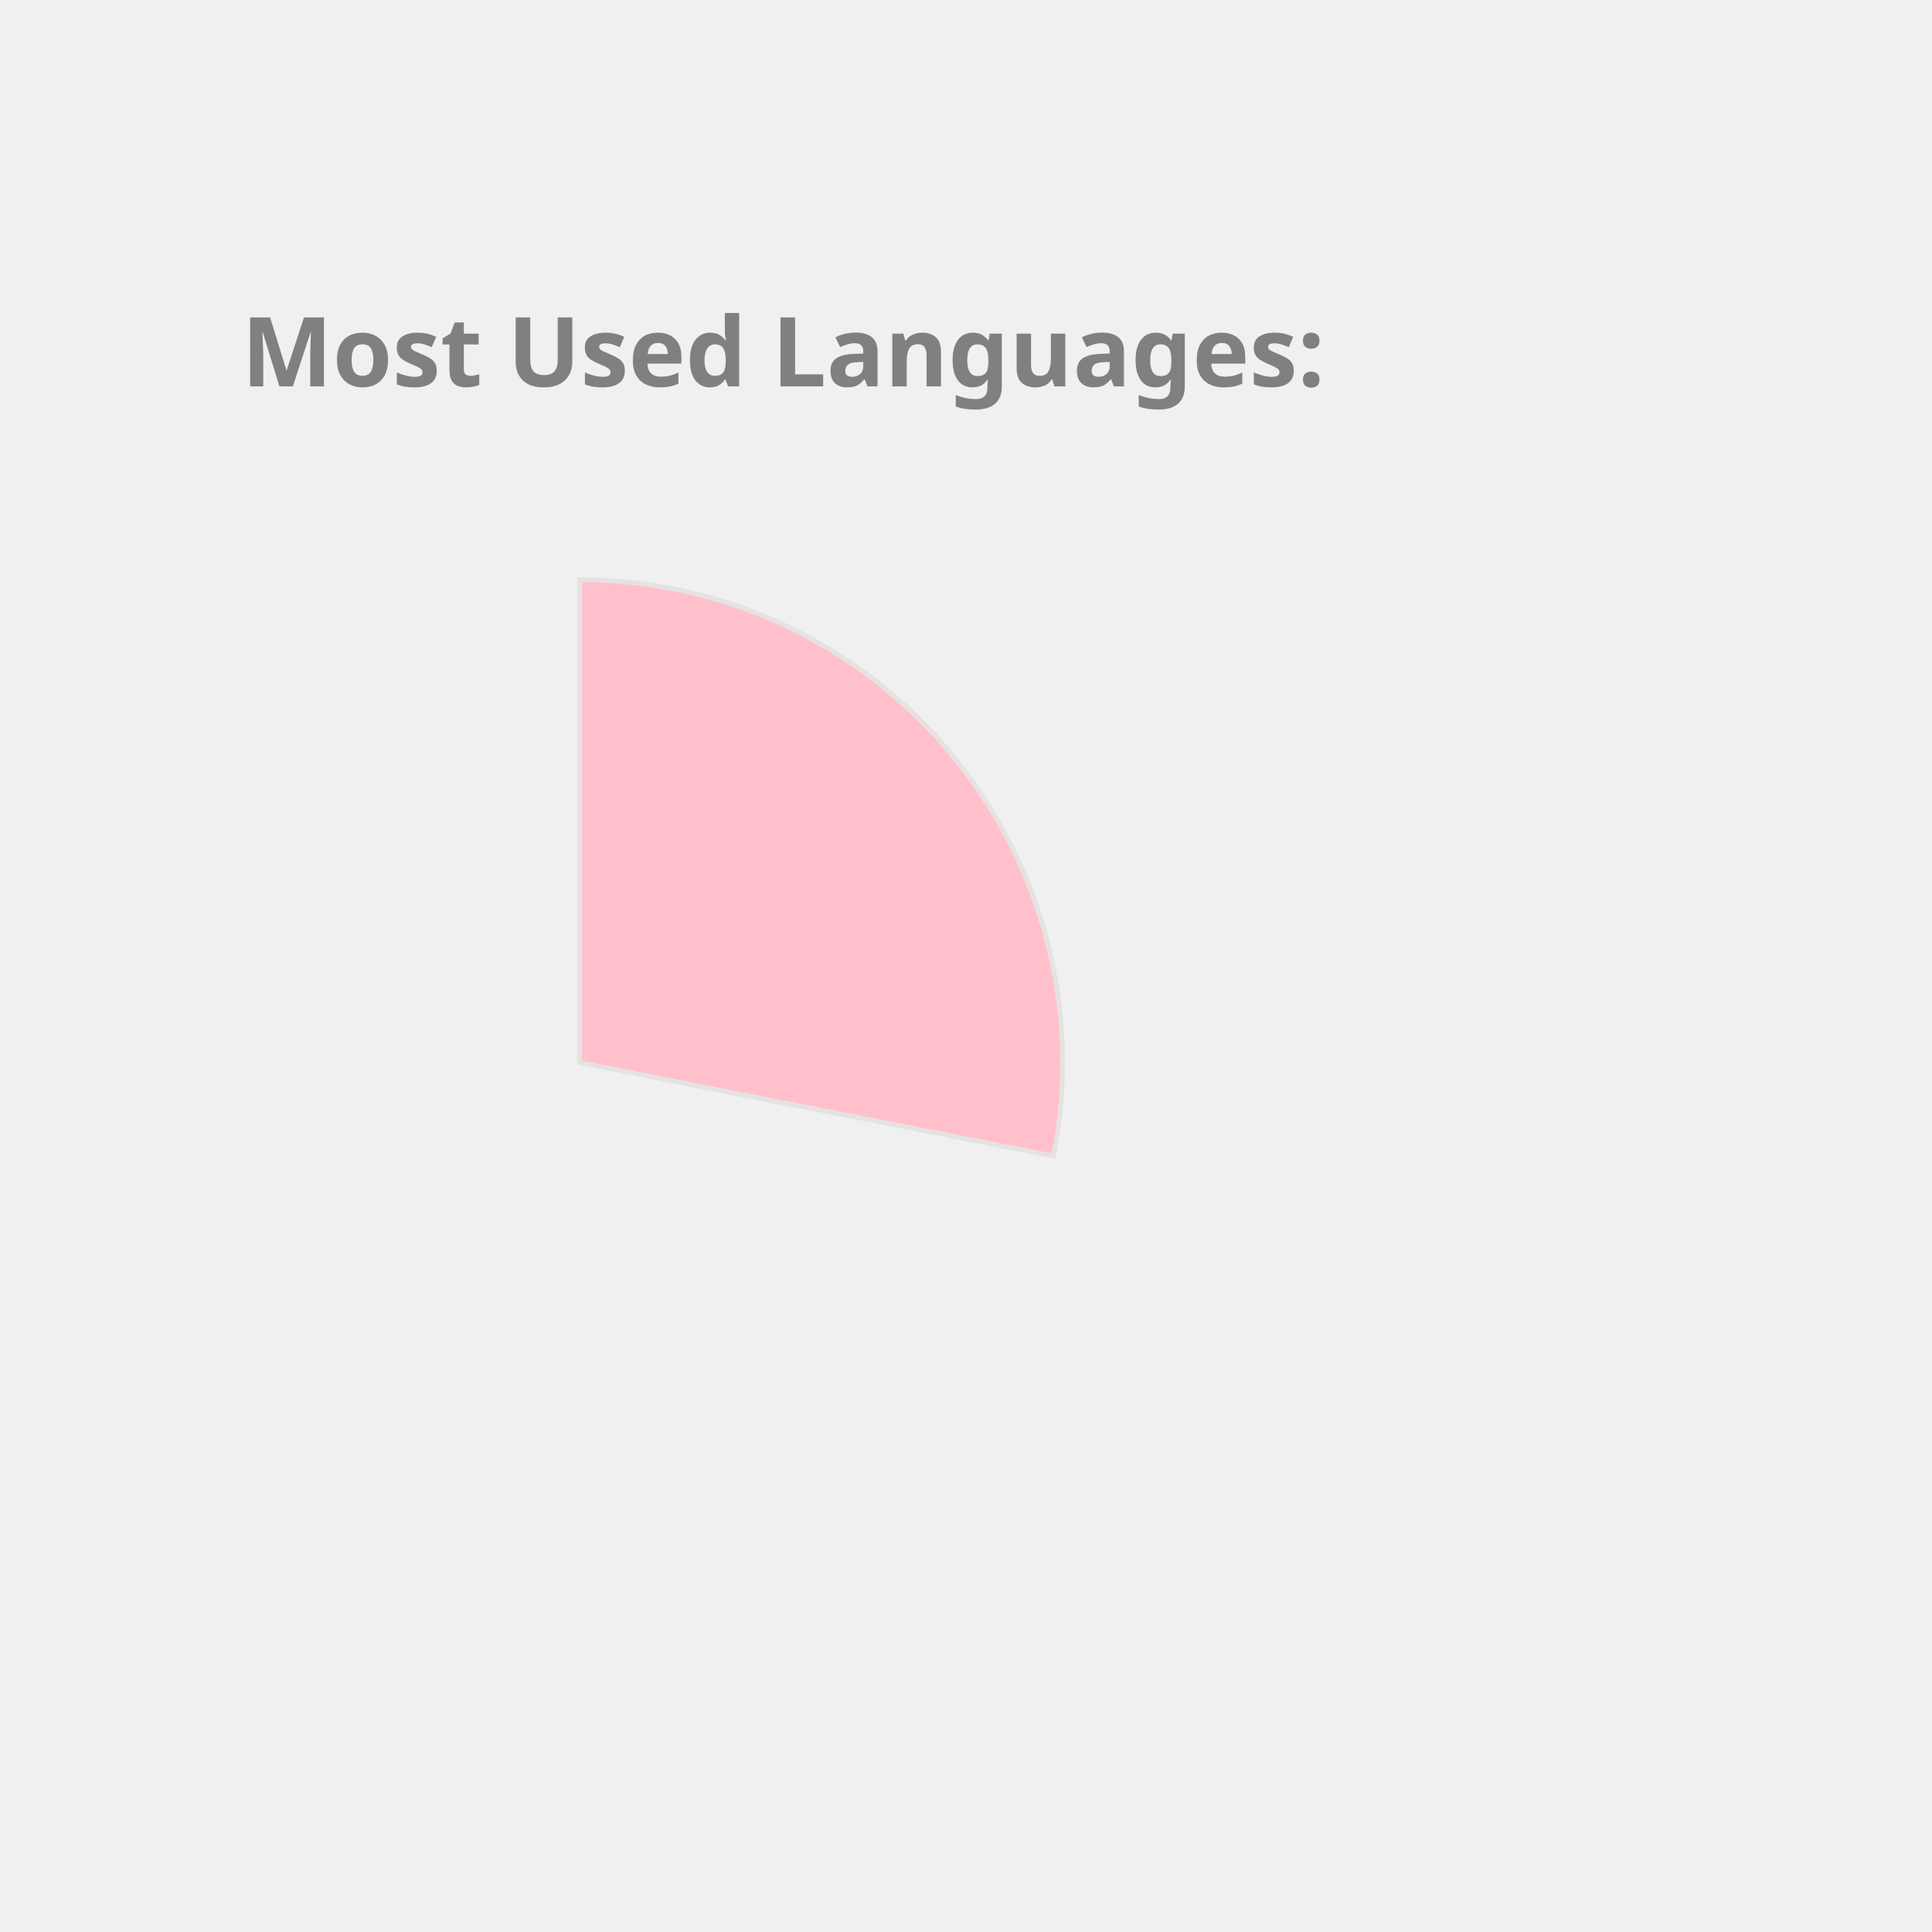
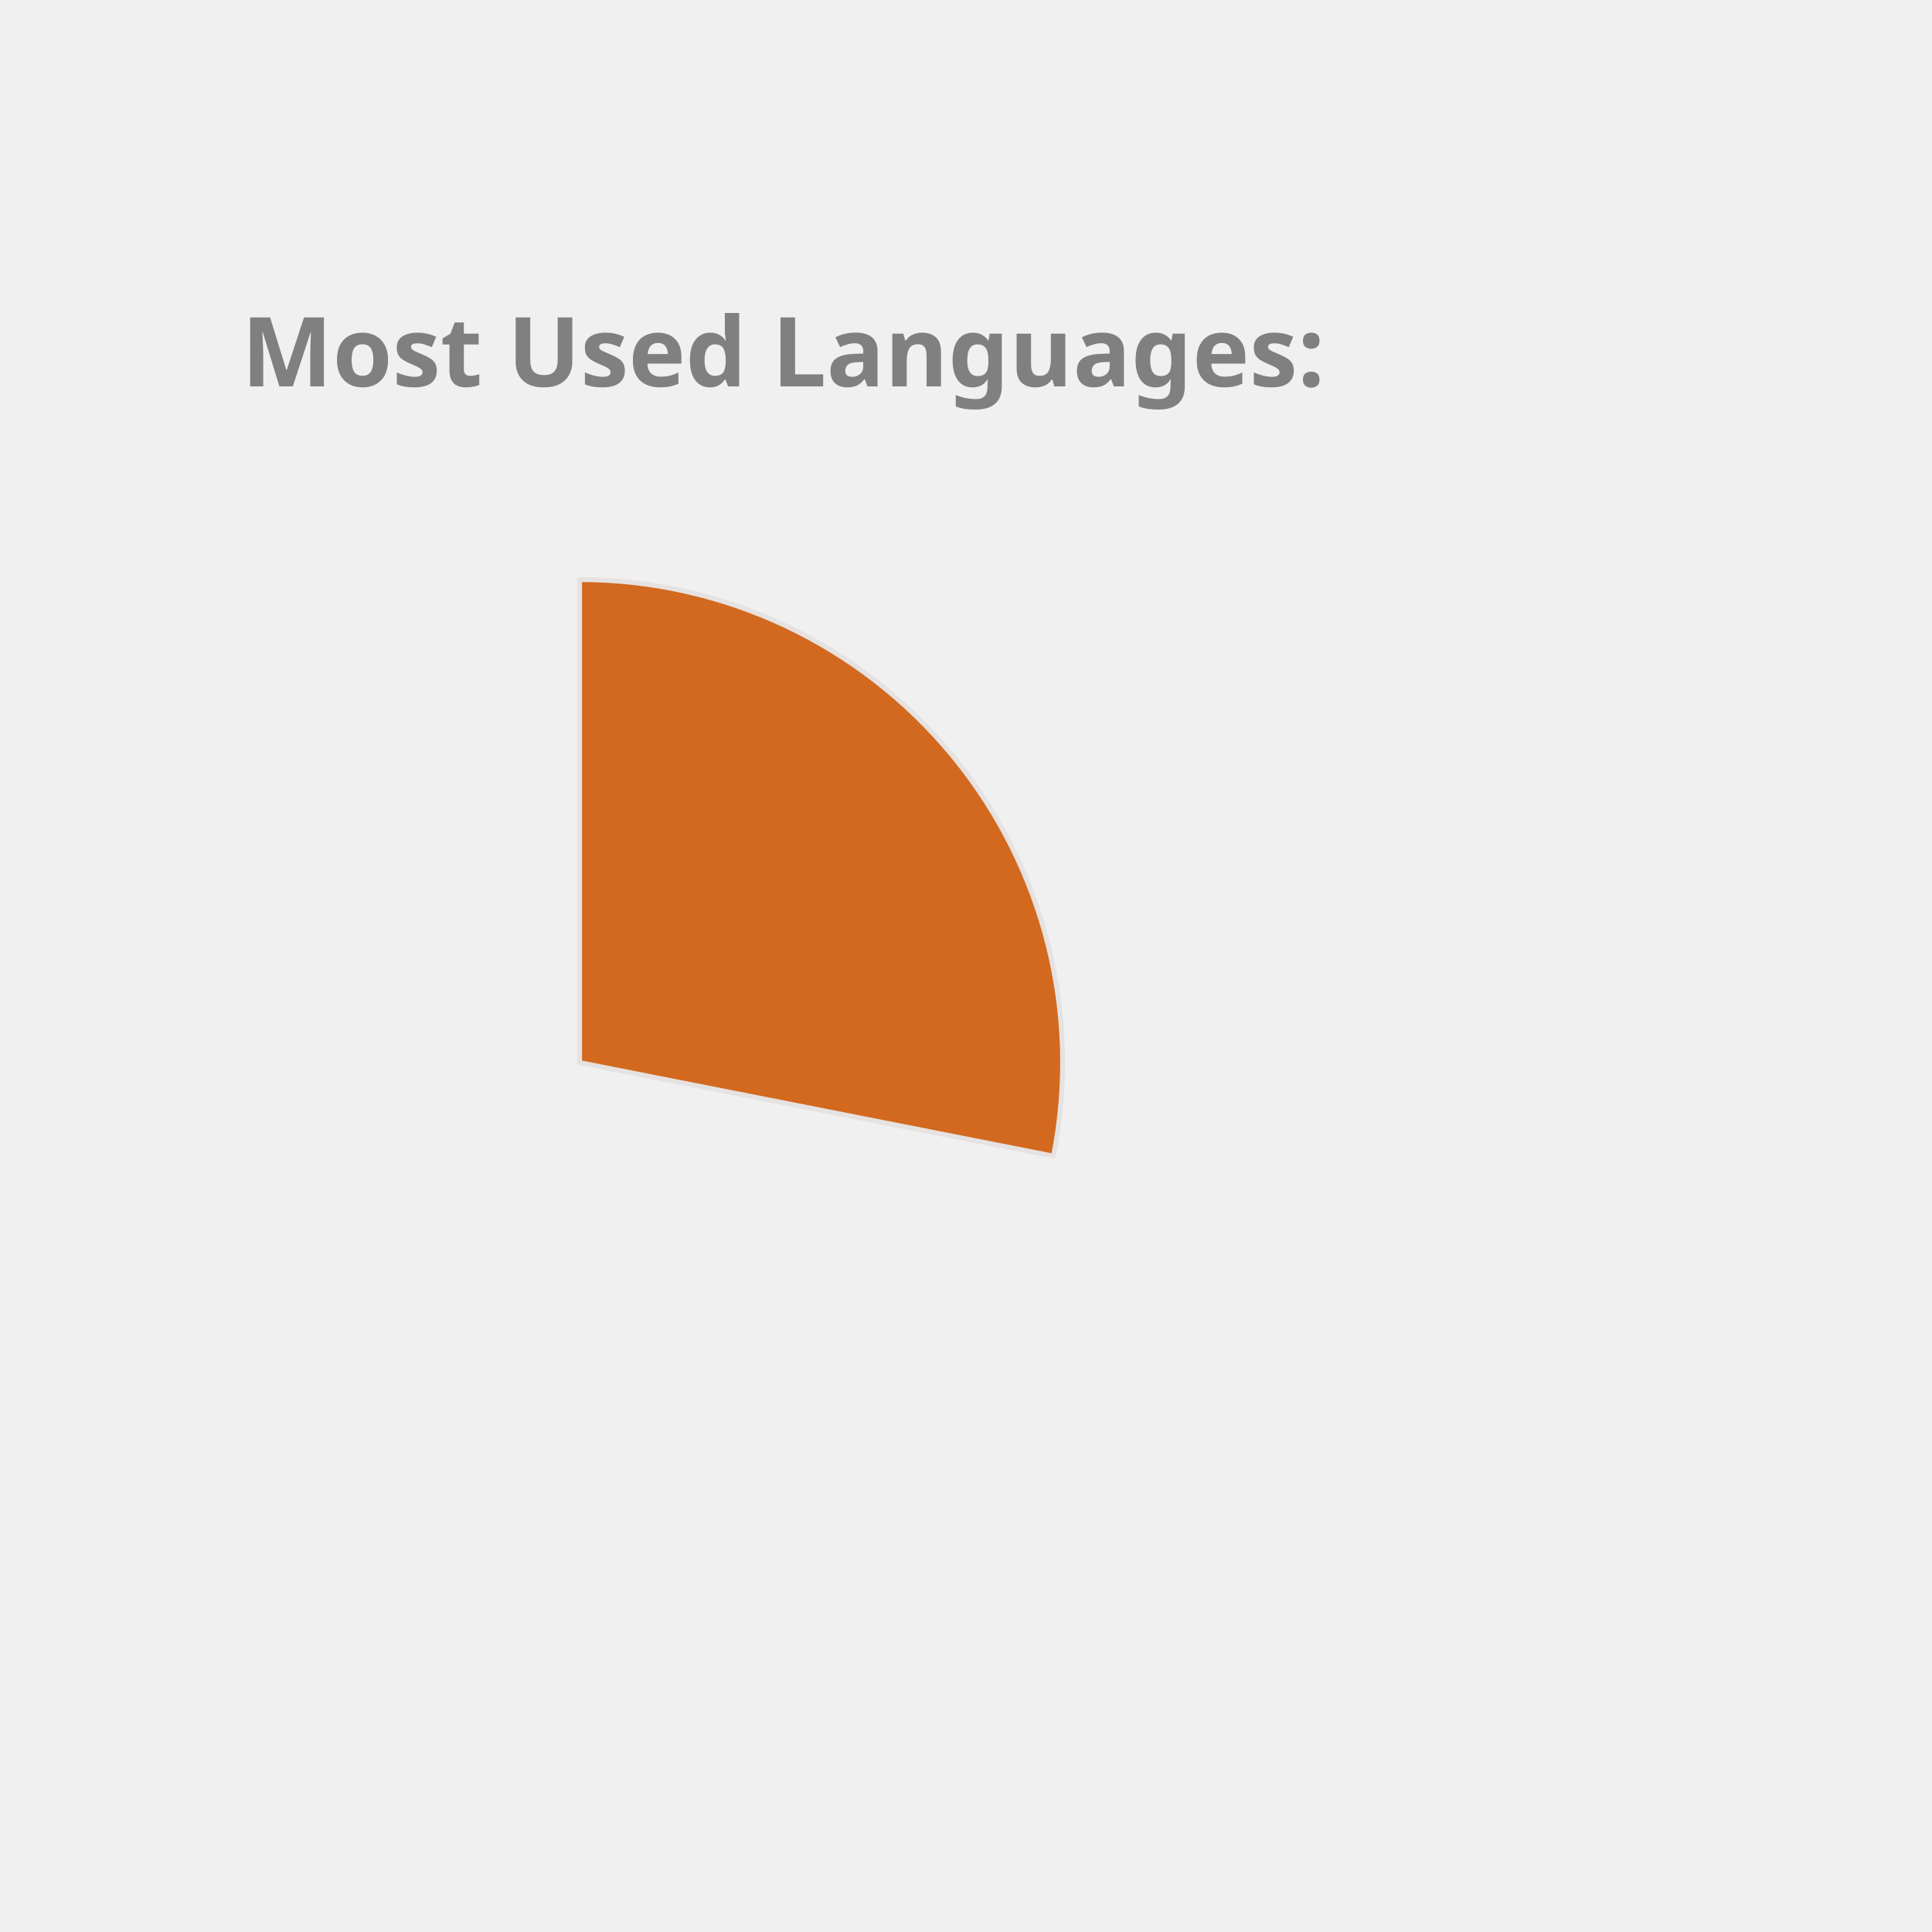
<svg xmlns="http://www.w3.org/2000/svg" height="350px" width="350px" viewBox="0 0 400 400">
  <style> 
        .label {
                font: bold 20px sans-serif;
                color: #404040;
                -webkit-text-stroke: 1px white;
        }

        path {
                stroke: #E6E2E1;
                stroke-width: 1px;
                transform: translate(60px, 100px);
        }

        .path_1 {
                animation: fadeIn 5s linear forwards;
        }

        .path_2 {
                transform: scale(0);
                animation: fadeIn 5s linear forwards 5s;
        }


        
        .path_3 {
                transform: scale(0);
                animation: fadeIn 5s linear forwards 10s;
        }


        .path_4 {
                transform: scale(0);
                animation: fadeIn 5s linear forwards 15s;
        }

        .path_5 {
                transform: scale(0);
                animation: fadeIn 5s linear forwards 20s;
        }

        .path_6 {
                transform: scale(0);
                animation: fadeIn 5s linear forwards 25s;
        }

        .path_7 {
                transform: scale(0);
                animation: fadeIn 5s linear forwards 30s;
        }

        .path_8 {
                transform: scale(0);
                animation: fadeIn 5s linear forwards 35s;
        }

        .path_9 {
                transform: scale(0);
                animation: fadeIn 5s linear forwards 40s;
        }

        .path_10 {
                transform: scale(0);
                animation: fadeIn 5s linear forwards 45s;
        }

        @keyframes fadeIn {
                0% {                        
                        transform: translate(250px, 300px) rotate(0deg) scale(0);
                        
                }
                50% {
                        transform: translate(150px, 220px) rotate(180deg) scale(0.5);
                        
                }
                
                100% {
                        transform: translate(60px, 120px) rotate(360deg) scale(1);
                        
                }
        }
        .txt_1 {
                opacity: 0;
                animation: txtShow 5s linear forwards 0s;
        }

        .txt_2 {
                opacity: 0;
                animation: txtShow 5s linear forwards 5s;
        }

        .txt_3 {
                opacity: 0;
                animation: txtShow 5s linear forwards 10s;
        }

        .txt_4 {
                opacity: 0;
                animation: txtShow 5s linear forwards 15s;
        }

        .txt_5 {
                opacity: 0;
                animation: txtShow 5s linear forwards 20s;
        }

        .txt_6 {
                opacity: 0;
                animation: txtShow 5s linear forwards 25s;
        }

        .txt_7 {
                opacity: 0;
                animation: txtShow 5s linear forwards 30s;
        }

        .txt_8 {
                opacity: 0;
                animation: txtShow 5s linear forwards 35s;
        }

        .txt_9 {
                opacity: 0;
                animation: txtShow 5s linear forwards 40s;
        }

        .txt_10 {
                opacity: 0;
                animation: txtShow 5s linear forwards 45s;
        }

        @keyframes txtShow {
                0% {                        
                        opacity: 0;
                        transform: translate(0px, 0px) scale(0);
                }
                100% {
                        opacity: 1;
                        transform: translate(0px, 0px) scale(1);
                        
                }
        }
</style>
-   <path class="path_1" d="M 60,120 L 60,20 A 100,100 0 0 1 158.109,139.355 Z" fill="Pink" stroke="#fff" stroke-width="2" />
-   <text class="txt_1" x="260" y="150" fill="Pink" stroke="Pink" stroke-width="1">JavaScript</text>
-   <path class="path_2" d="M 60,120 L 158.109,139.355 A 100,100 0 0 1 24.359,213.433 Z" fill="Orchid" stroke="#fff" stroke-width="2" />
-   <text class="txt_2" x="260" y="170" fill="Orchid" stroke="Orchid" stroke-width="1">C++</text>
-   <path class="path_3" d="M 60,120 L 24.359,213.433 A 100,100 0 0 1 -39.288,131.91 Z" fill="Salmon" stroke="#fff" stroke-width="2" />
-   <text class="txt_3" x="260" y="190" fill="Salmon" stroke="Salmon" stroke-width="1">Jupyter Notebook</text>
-   <path class="path_4" d="M 60,120 L -39.288,131.91 A 100,100 0 0 1 1.731,38.731 Z" fill="MediumAquaMarine" stroke="#fff" stroke-width="2" />
-   <text class="txt_4" x="260" y="210" fill="MediumAquaMarine" stroke="MediumAquaMarine" stroke-width="1">Java</text>
-   <path class="path_5" d="M 60,120 L 1.731,38.731 A 100,100 0 0 1 54.976,20.126 Z" fill="IndianRed" stroke="#fff" stroke-width="2" />
-   <text class="txt_5" x="260" y="230" fill="IndianRed" stroke="IndianRed" stroke-width="1">HTML</text>
-   <path class="path_6" d="M 60,120 L 54.976,20.126 A 100,100 0 0 1 60,20 Z" fill="SteelBlue" stroke="#fff" stroke-width="2" />
-   <text class="txt_6" x="260" y="250" fill="SteelBlue" stroke="SteelBlue" stroke-width="1">CSS</text>
+   <path class="path_1" d="M 60,120 L 60,20 A 100,100 0 0 1 158.109,139.355 Z" fill="Chocolate" stroke="#fff" stroke-width="2" />
+   <text class="txt_1" x="260" y="150" fill="Chocolate" stroke="Chocolate" stroke-width="1">JavaScript</text>
+   <path class="path_2" d="M 60,120 L 158.109,139.355 A 100,100 0 0 1 24.359,213.433 Z" fill="LightSeaGreen" stroke="#fff" stroke-width="2" />
+   <text class="txt_2" x="260" y="170" fill="LightSeaGreen" stroke="LightSeaGreen" stroke-width="1">C++</text>
+   <path class="path_3" d="M 60,120 L 24.359,213.433 A 100,100 0 0 1 -39.288,131.91 Z" fill="Tomato" stroke="#fff" stroke-width="2" />
+   <text class="txt_3" x="260" y="190" fill="Tomato" stroke="Tomato" stroke-width="1">Jupyter Notebook</text>
+   <path class="path_4" d="M 60,120 L -39.288,131.91 A 100,100 0 0 1 1.731,38.731 Z" fill="DodgerBlue" stroke="#fff" stroke-width="2" />
+   <text class="txt_4" x="260" y="210" fill="DodgerBlue" stroke="DodgerBlue" stroke-width="1">Java</text>
+   <path class="path_5" d="M 60,120 L 1.731,38.731 A 100,100 0 0 1 54.976,20.126 Z" fill="MediumSlateBlue" stroke="#fff" stroke-width="2" />
+   <text class="txt_5" x="260" y="230" fill="MediumSlateBlue" stroke="MediumSlateBlue" stroke-width="1">HTML</text>
+   <path class="path_6" d="M 60,120 L 54.976,20.126 A 100,100 0 0 1 60,20 Z" fill="Crimson" stroke="#fff" stroke-width="2" />
+   <text class="txt_6" x="260" y="250" fill="Crimson" stroke="Crimson" stroke-width="1">CSS</text>
  <g class="label">
    <text x="50" y="80" fill="grey">Most Used Languages:</text>
  </g>
</svg>
